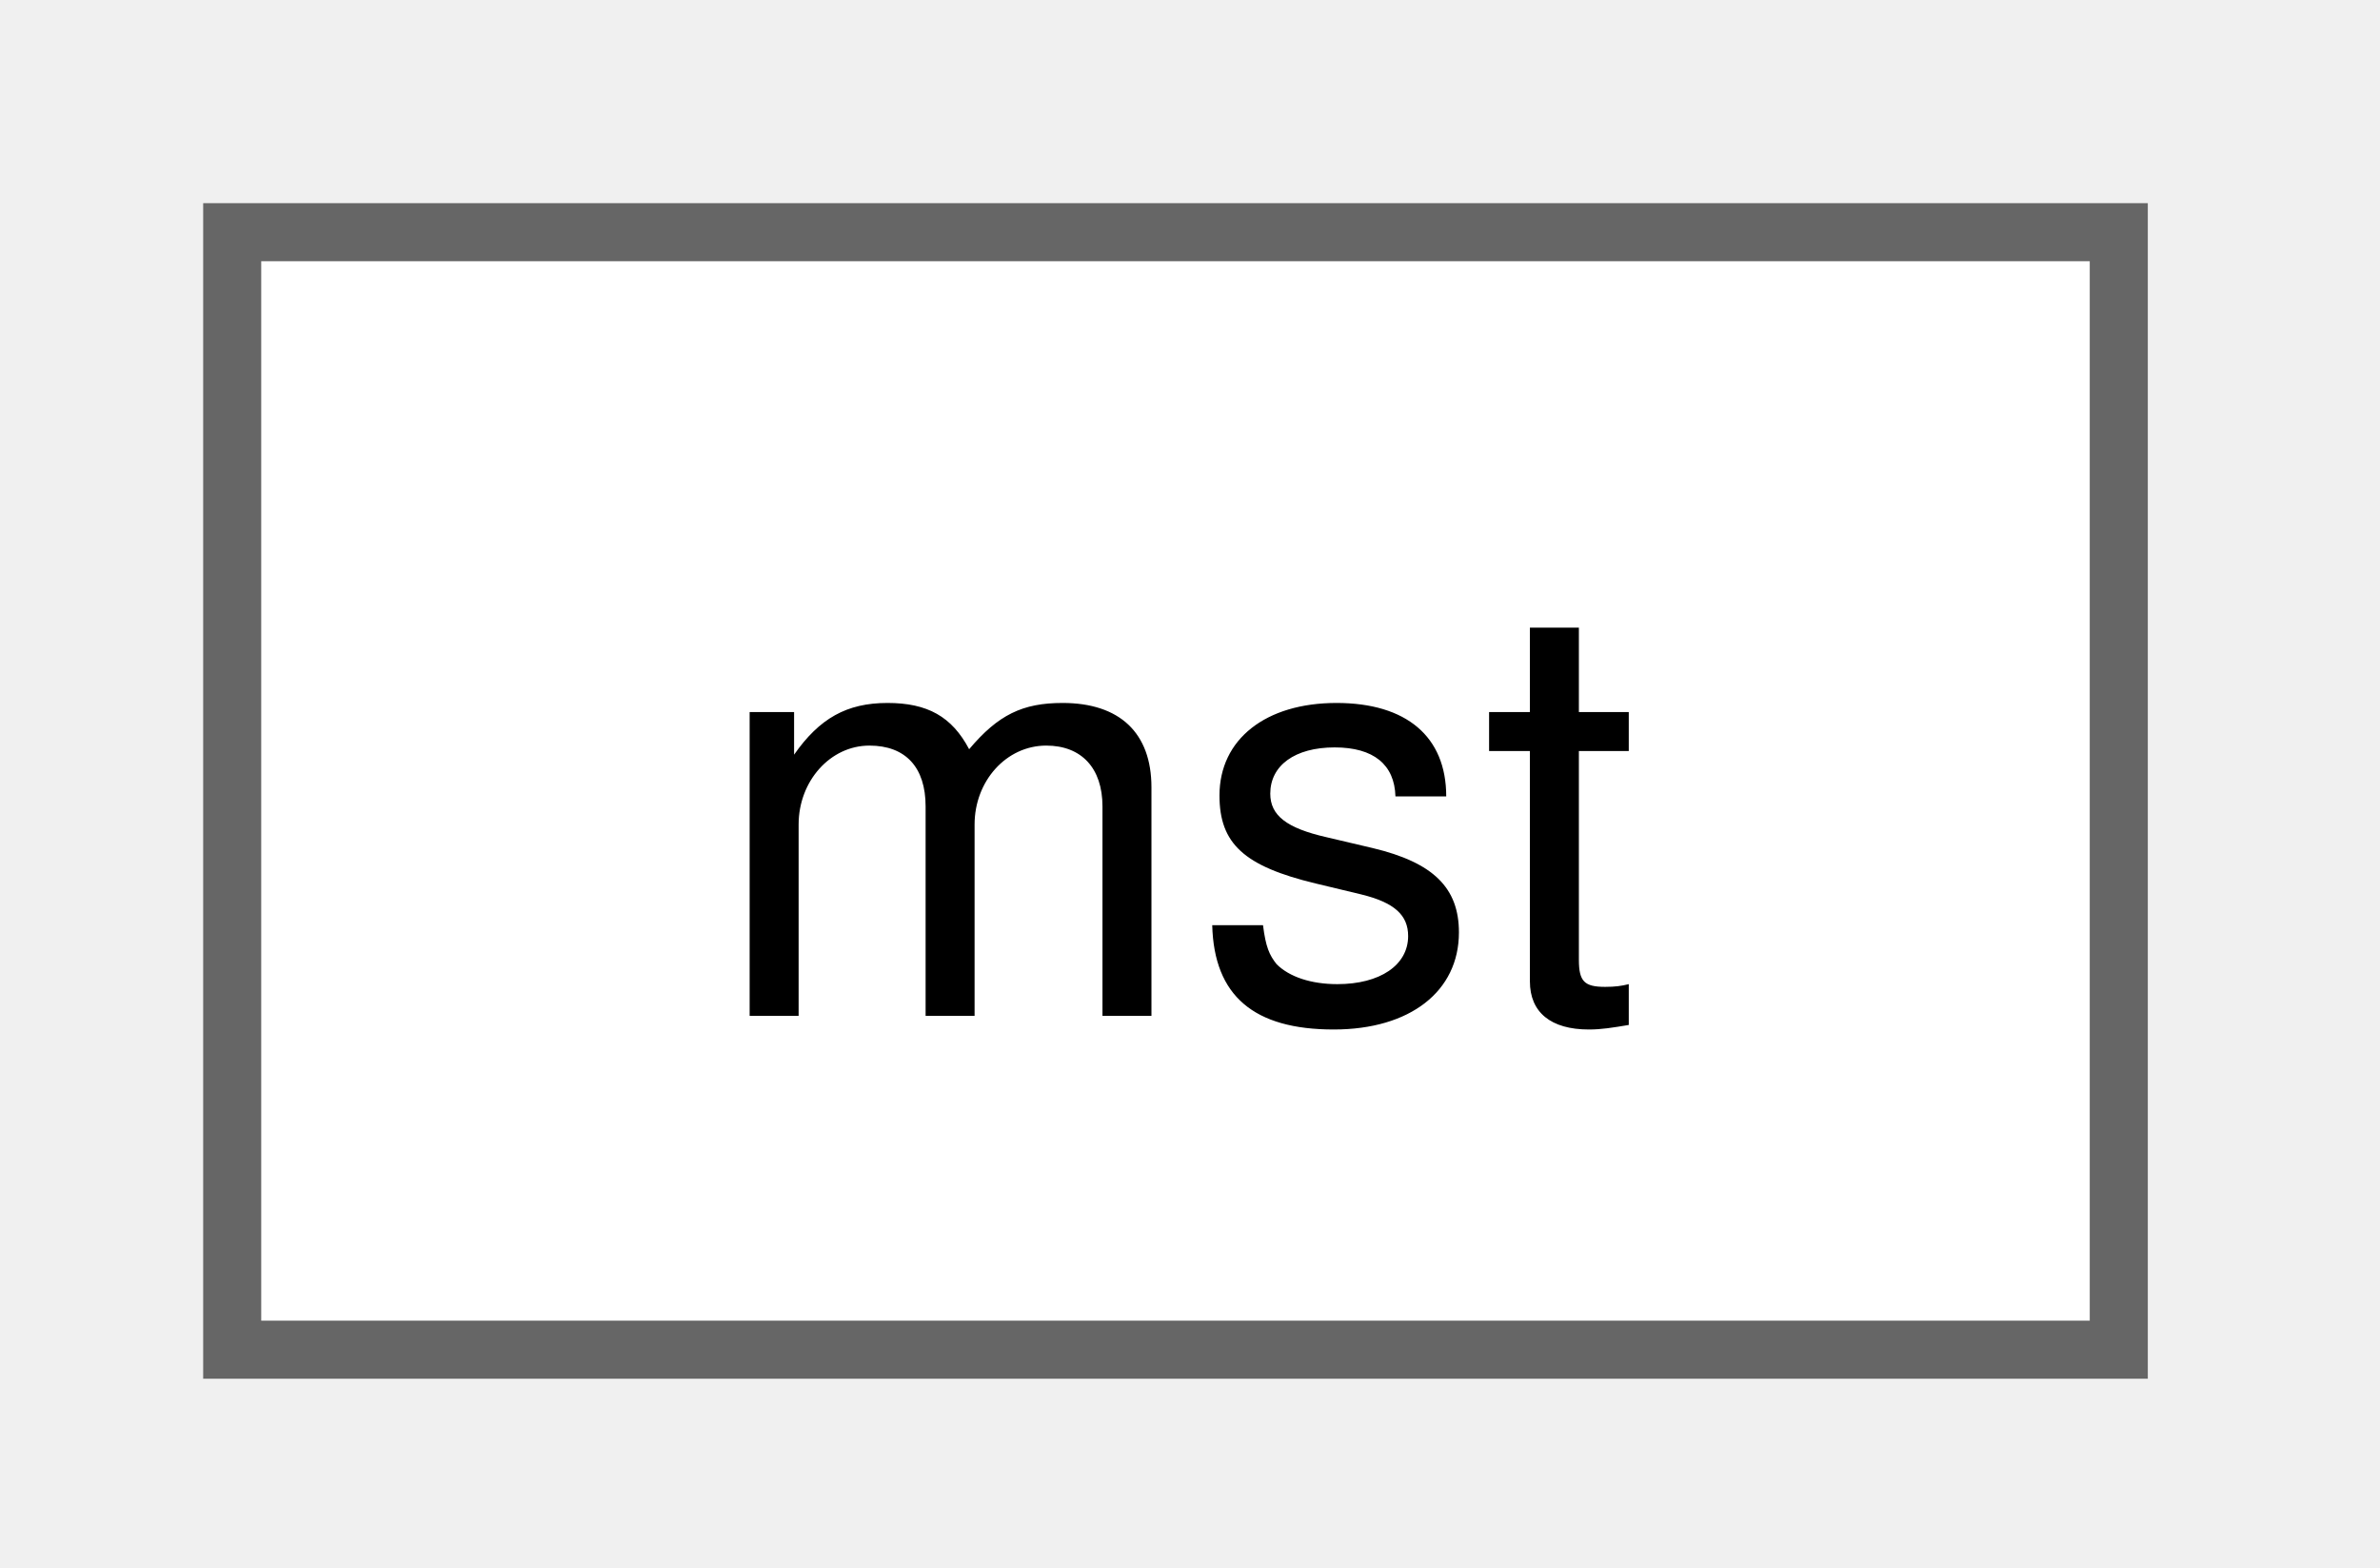
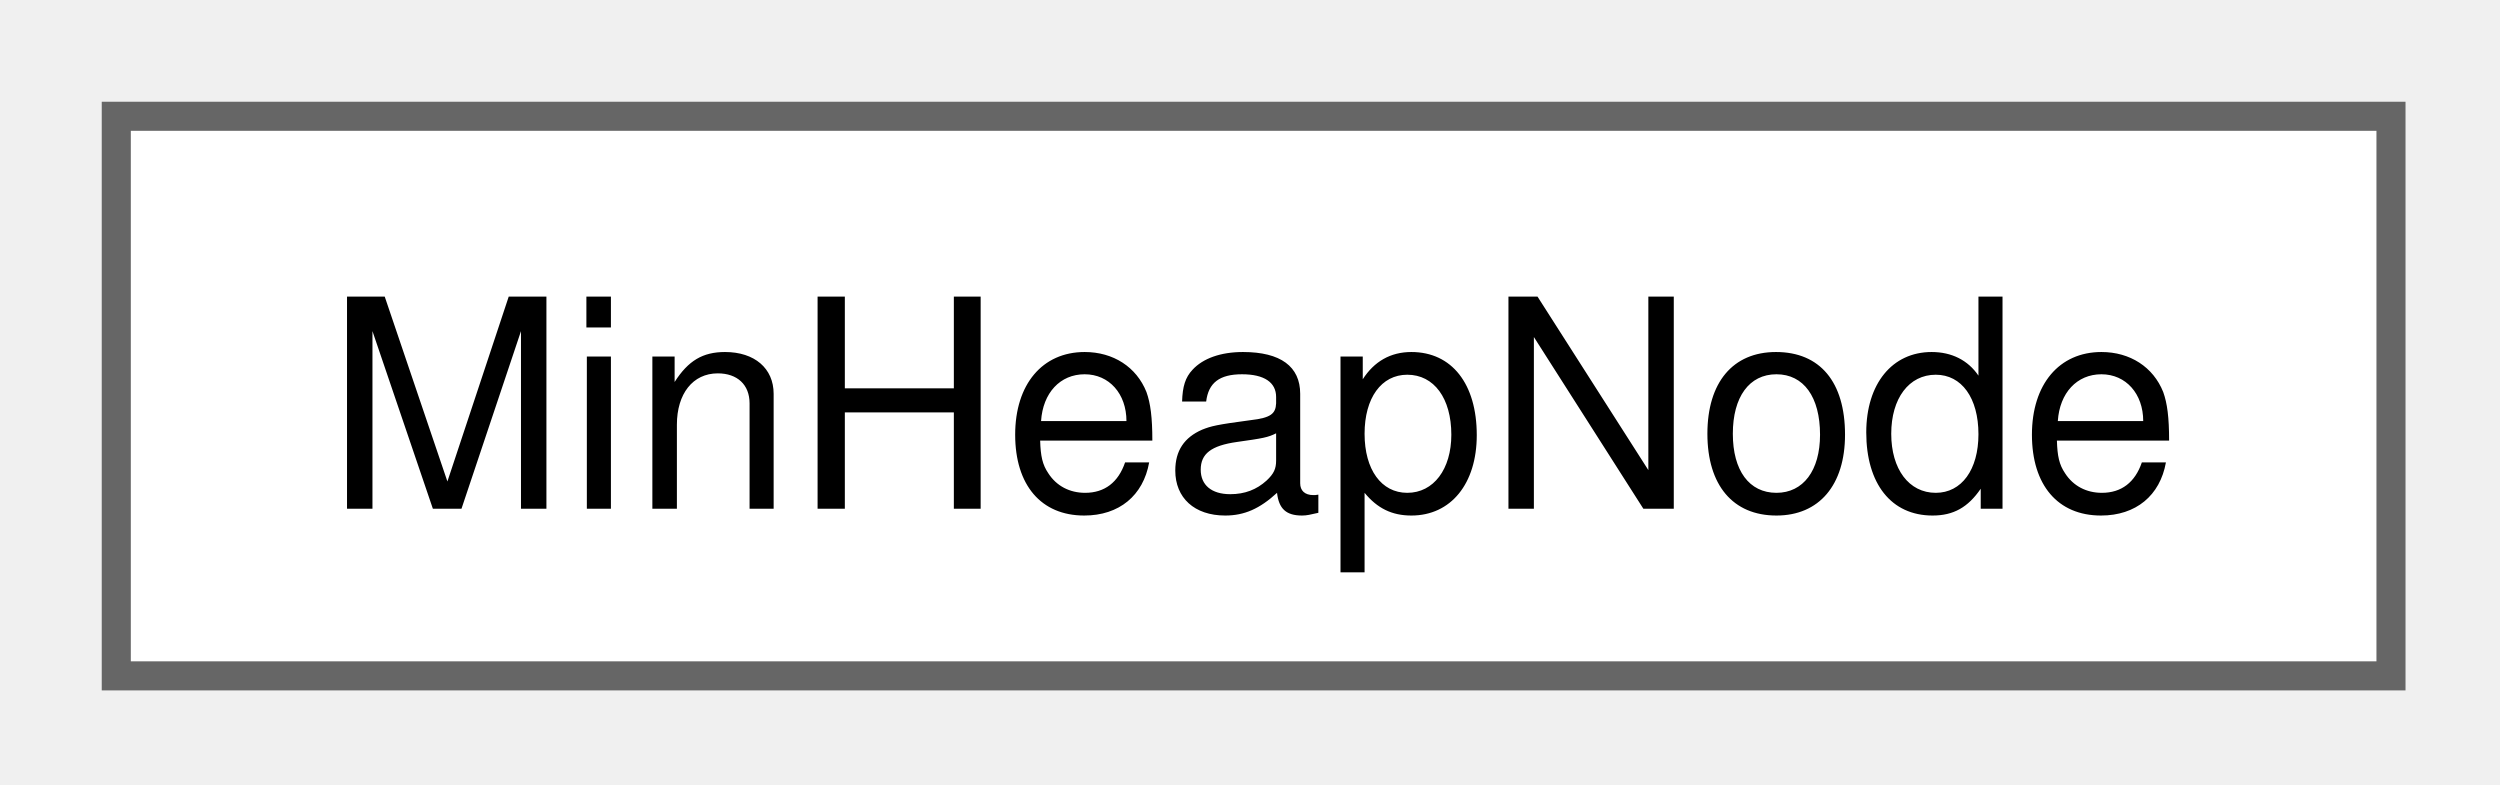
- <svg xmlns="http://www.w3.org/2000/svg" xmlns:xlink="http://www.w3.org/1999/xlink" width="41pt" height="27pt" viewBox="0.00 0.00 41.00 27.00">
+ <svg xmlns="http://www.w3.org/2000/svg" xmlns:xlink="http://www.w3.org/1999/xlink" width="86pt" height="27pt" viewBox="0.00 0.00 86.00 27.00">
  <g id="graph0" class="graph" transform="scale(1 1) rotate(0) translate(4 23.25)">
    <g id="Node000000" class="node">
      <g id="a_Node000000">
-         <a xlink:href="d1/d77/structmst.html" target="_top" xlink:title=" ">
-           <polygon fill="white" stroke="#666666" points="32.5,-19.25 0,-19.25 0,0 32.5,0 32.5,-19.25" />
-           <text xml:space="preserve" text-anchor="middle" x="16.25" y="-5.75" font-family="Helvetica,sans-Serif" font-size="10.00">mst</text>
+         <a xlink:href="d5/d29/struct_min_heap_node.html" target="_top" xlink:title=" ">
+           <polygon fill="white" stroke="#666666" points="78.25,-19.25 0,-19.25 0,0 78.25,0 78.25,-19.25" />
+           <text xml:space="preserve" text-anchor="middle" x="39.12" y="-5.75" font-family="Helvetica,sans-Serif" font-size="10.00">MinHeapNode</text>
        </a>
      </g>
    </g>
  </g>
</svg>
